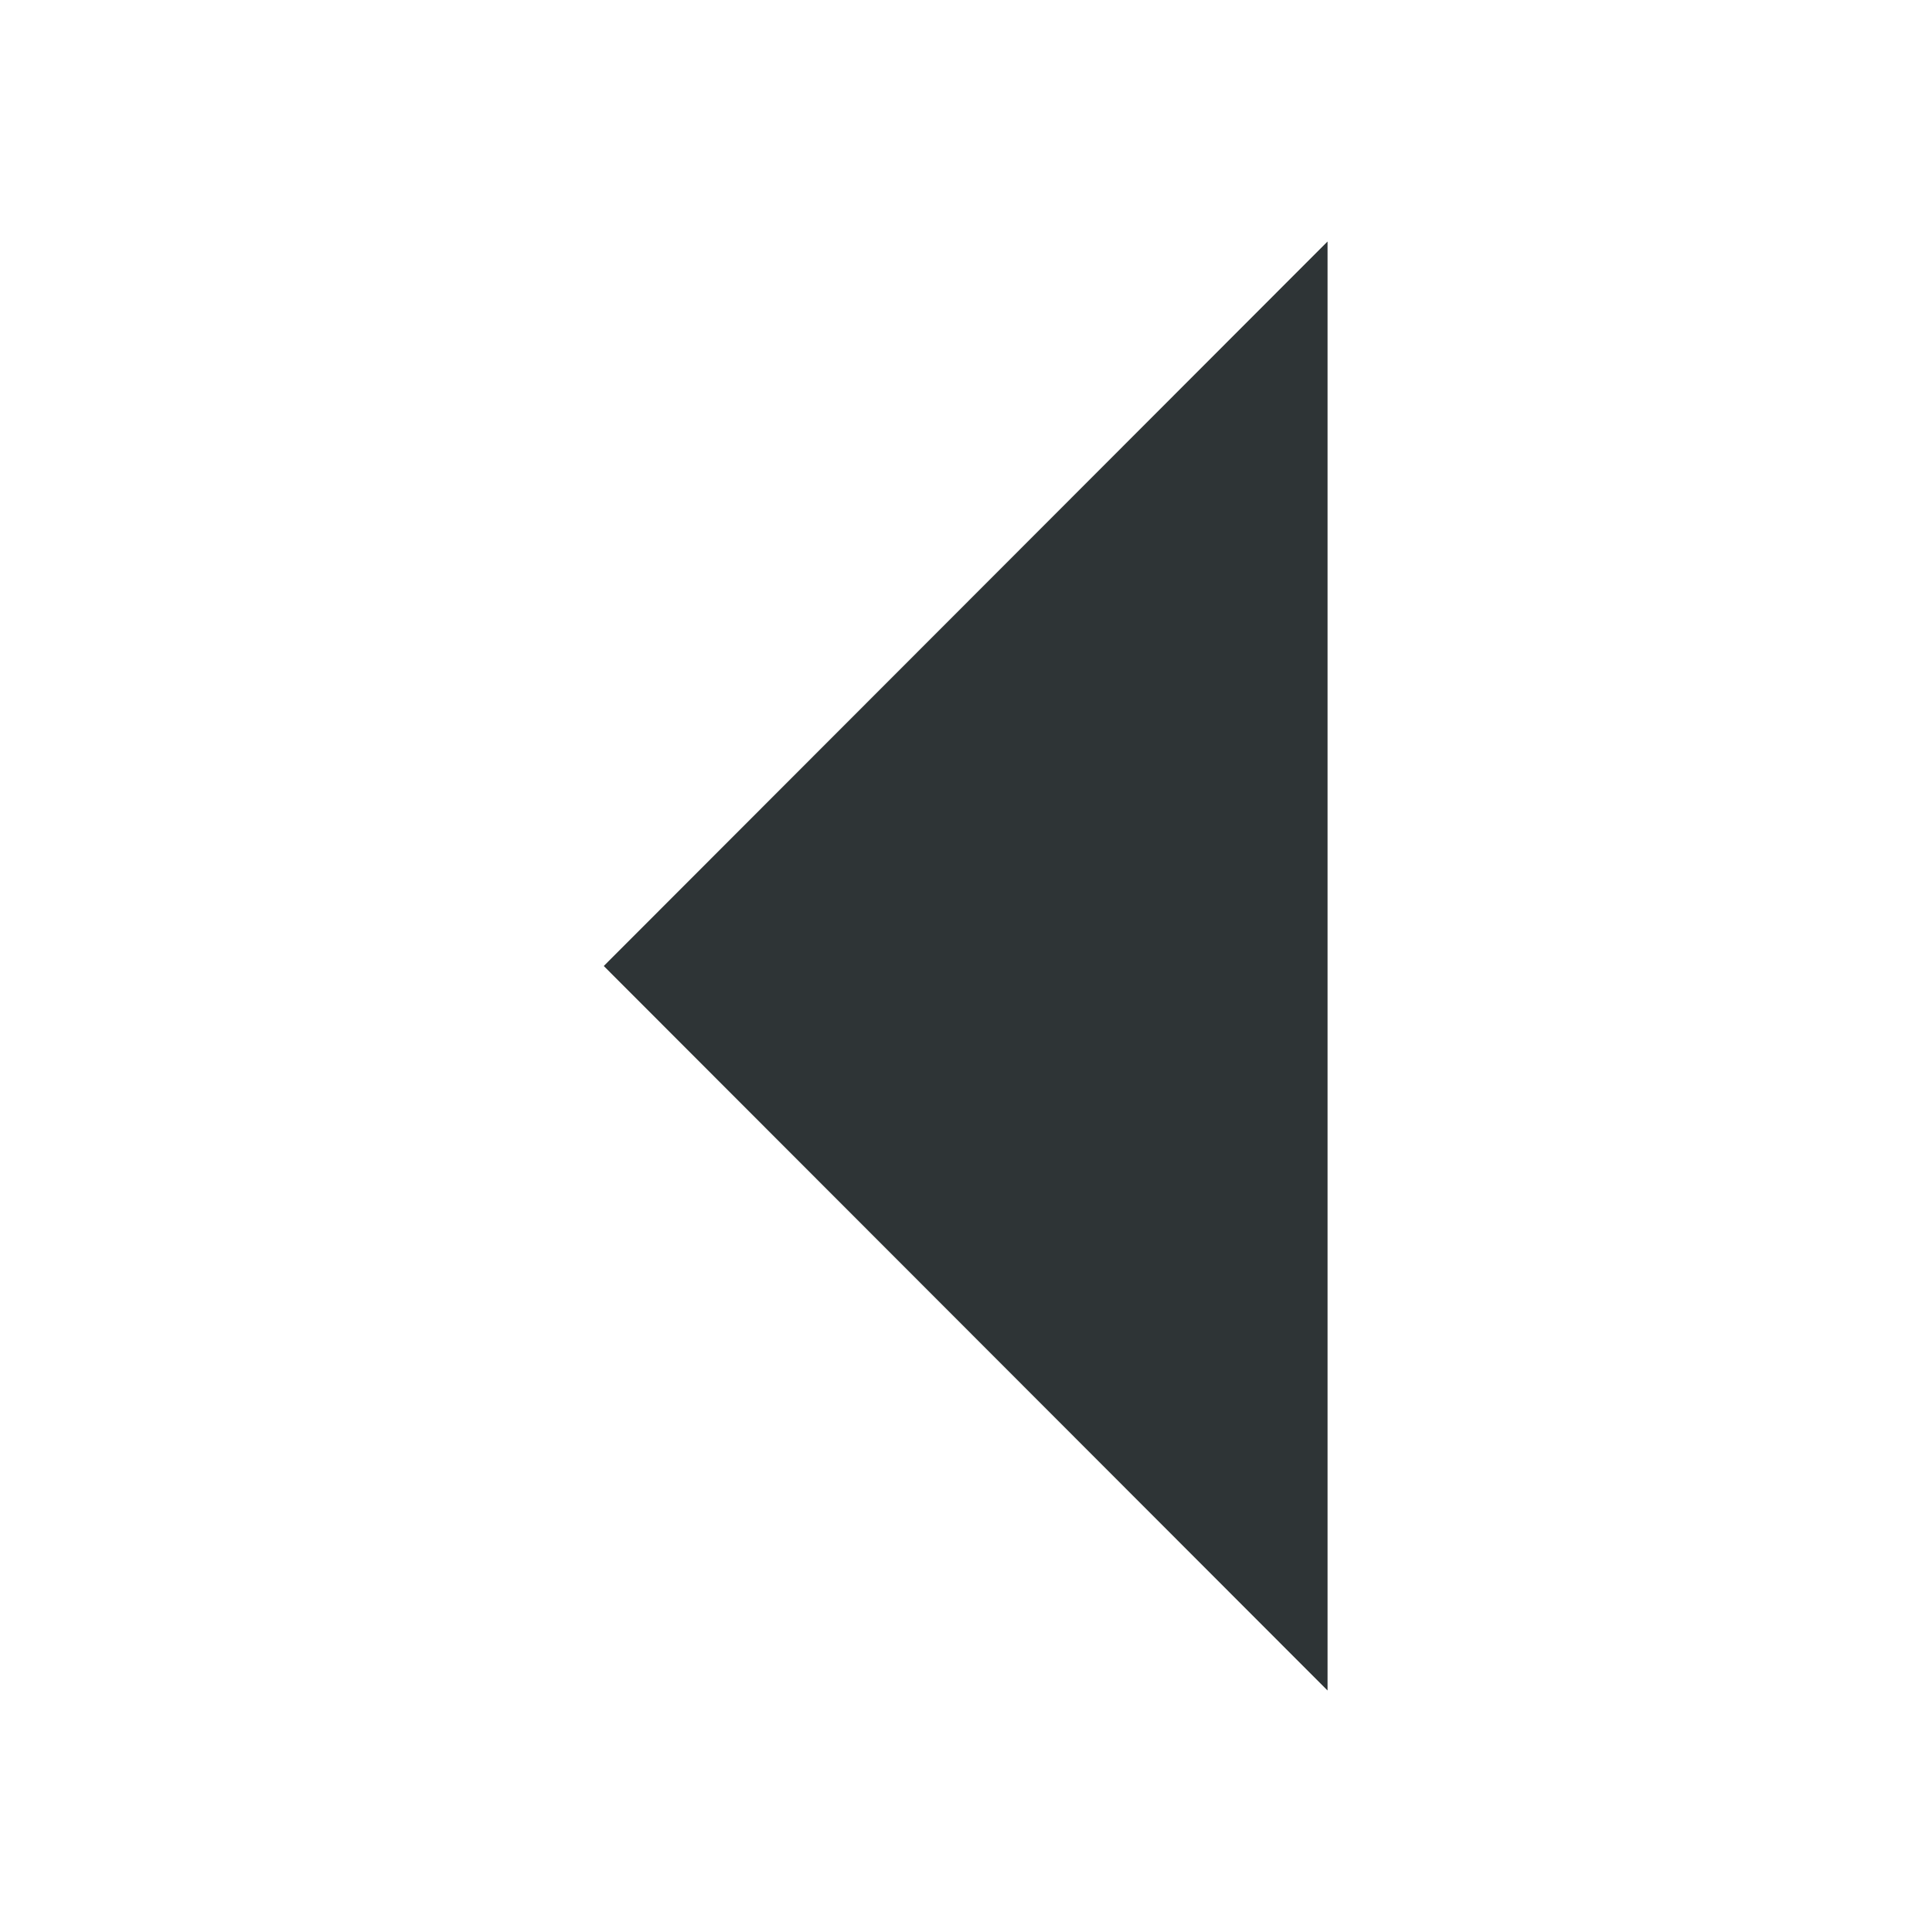
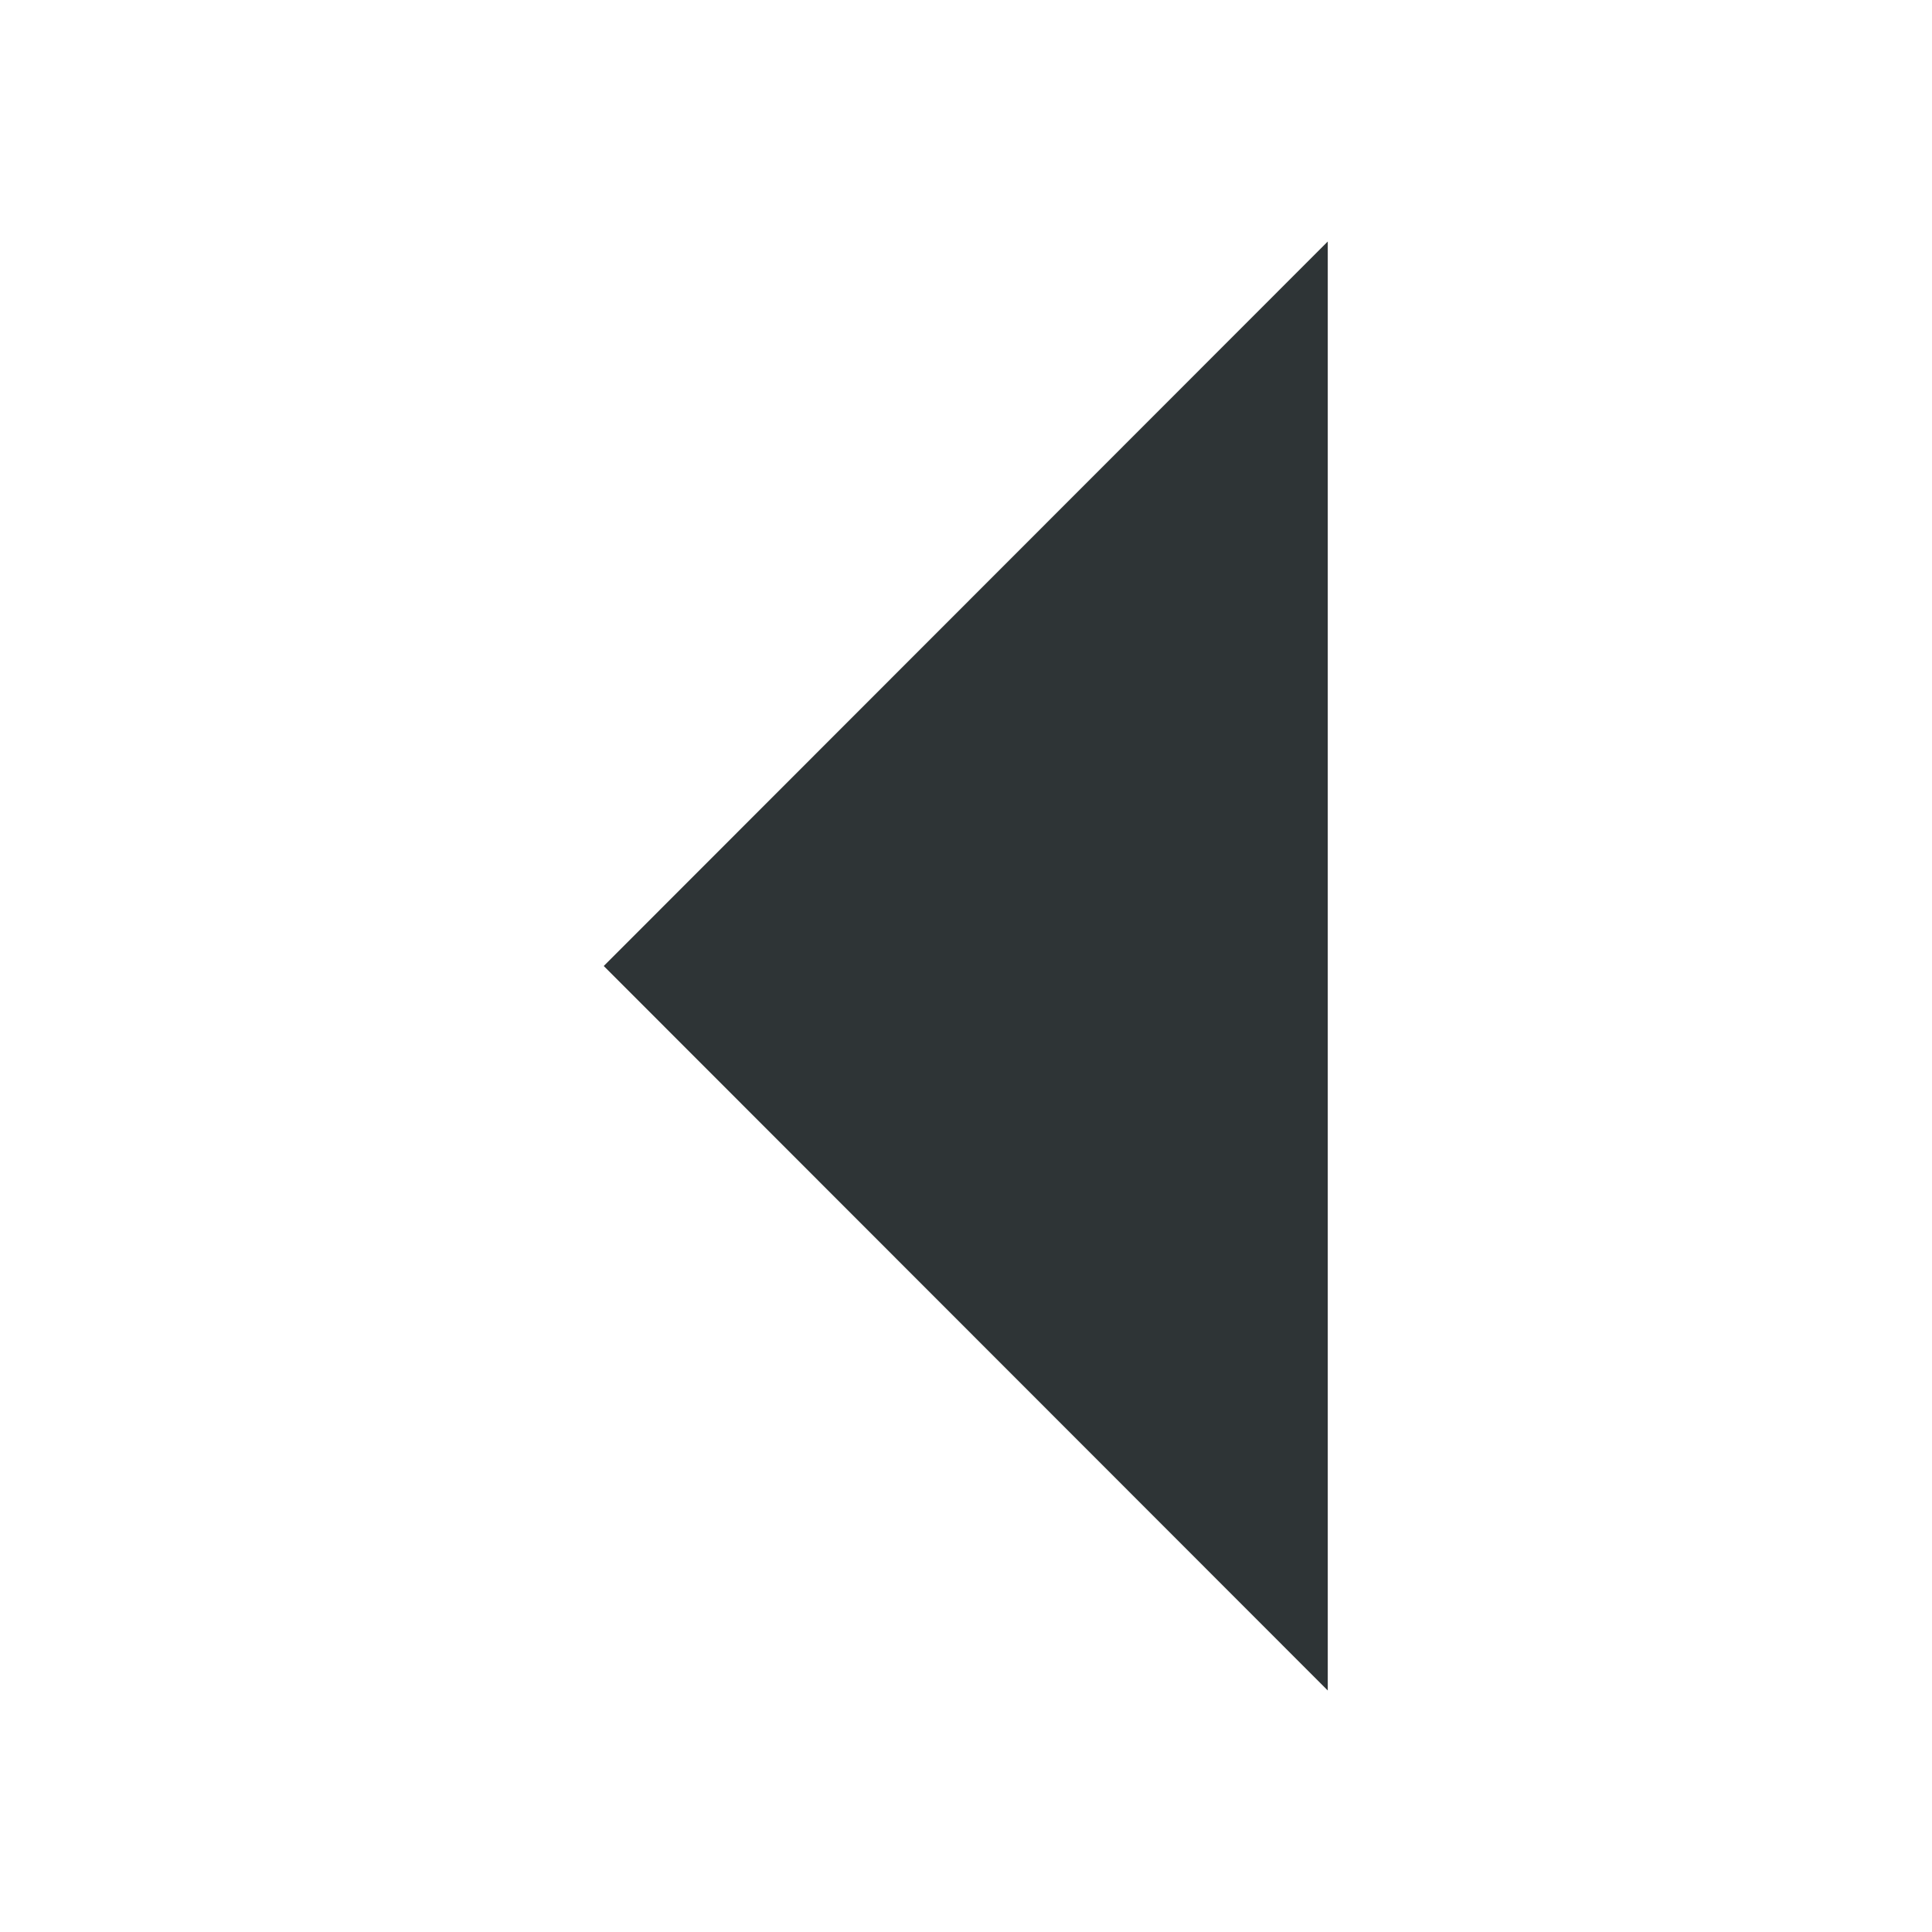
- <svg xmlns="http://www.w3.org/2000/svg" height="16" id="svg7384" style="enable-background:new" version="1.1" width="16">
-   <defs id="defs7386" />
-   <g id="layer10" transform="translate(-92.00585,-952)">
-     <path d="M 103,966 97.006,960 103,954 Z" id="path6400" style="fill:#2e3436;fill-opacity:1;stroke:none" />
-   </g>
-   <g id="layer1" transform="translate(-92.00585,-888)" />
-   <g id="layer11" transform="translate(-92.00585,-952)" />
-   <g id="layer7" transform="translate(-92.00585,-888)" />
-   <g id="layer6" transform="translate(-92.00585,-888)" />
-   <g id="layer5" transform="translate(-92.00585,-888)" />
-   <g id="layer9" transform="translate(-92.00585,-888)" />
-   <g id="layer2" transform="translate(-92.00585,-888)" />
-   <g id="layer8" transform="translate(-92.00585,-888)" />
-   <g id="layer3" transform="translate(-92.00585,-888)" />
-   <g id="layer4" transform="translate(-92.00585,-888)" />
+ <svg xmlns="http://www.w3.org/2000/svg" height="16px" viewBox="0 0 16 16" width="16px">
+   <path d="m 10.996 14 l -5.996 -6 l 5.996 -6 z m 0 0" fill="#2e3436" />
</svg>
